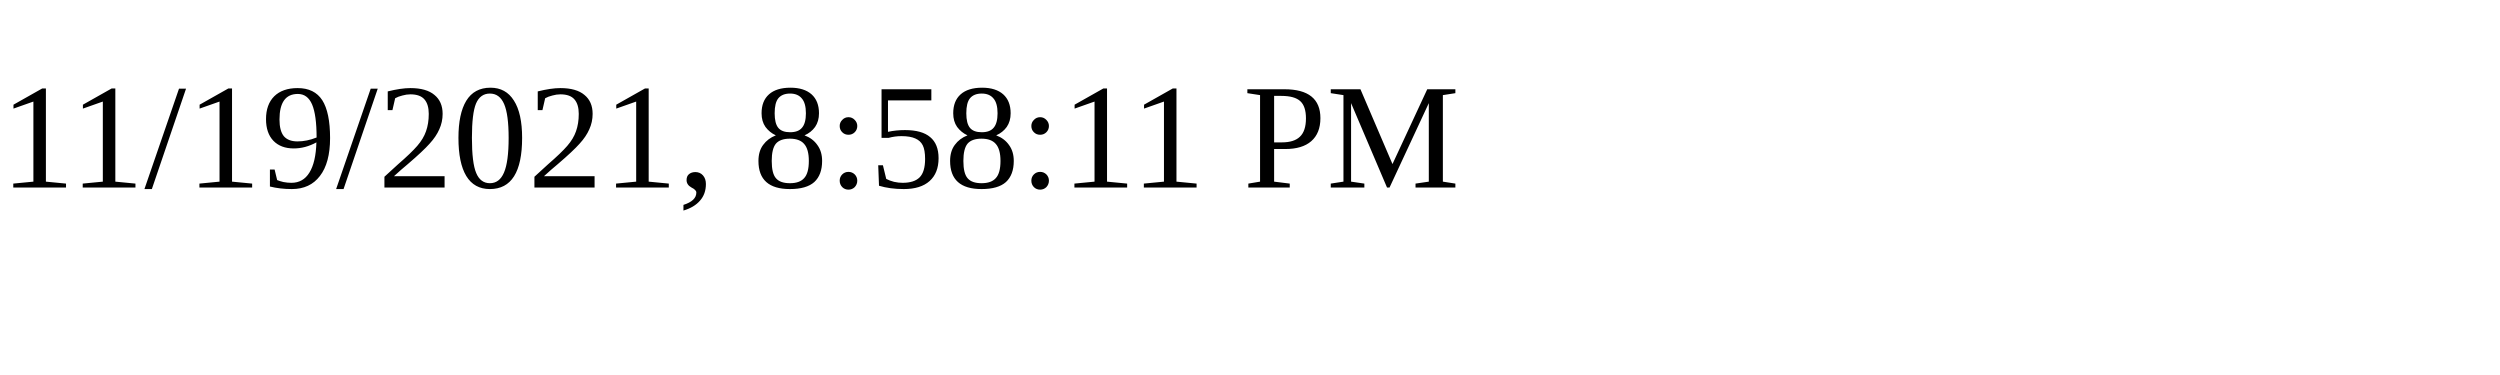
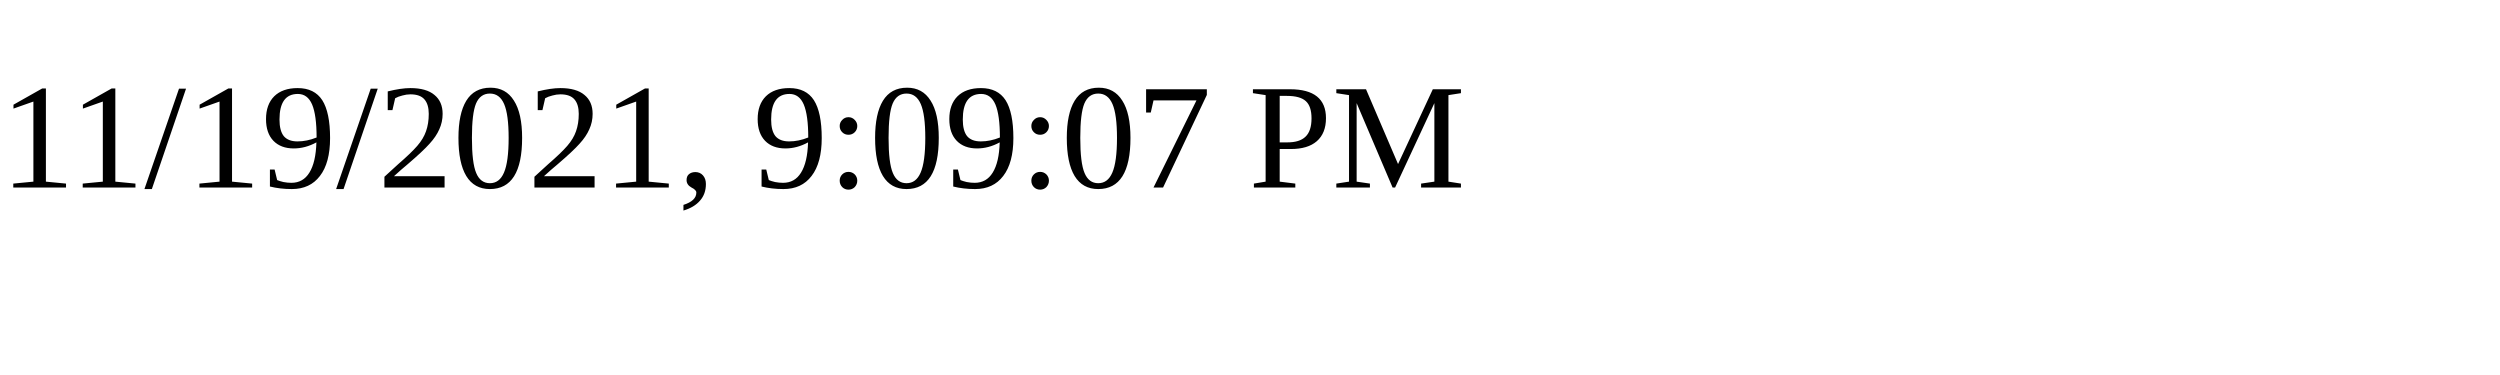
<svg xmlns="http://www.w3.org/2000/svg" height="30" width="200">
-   <text x="0" y="15">11/19/2021, 8:58:11 PM</text>
+   <text x="0" y="15">11/19/2021, 9:09:07 PM</text>
</svg>
